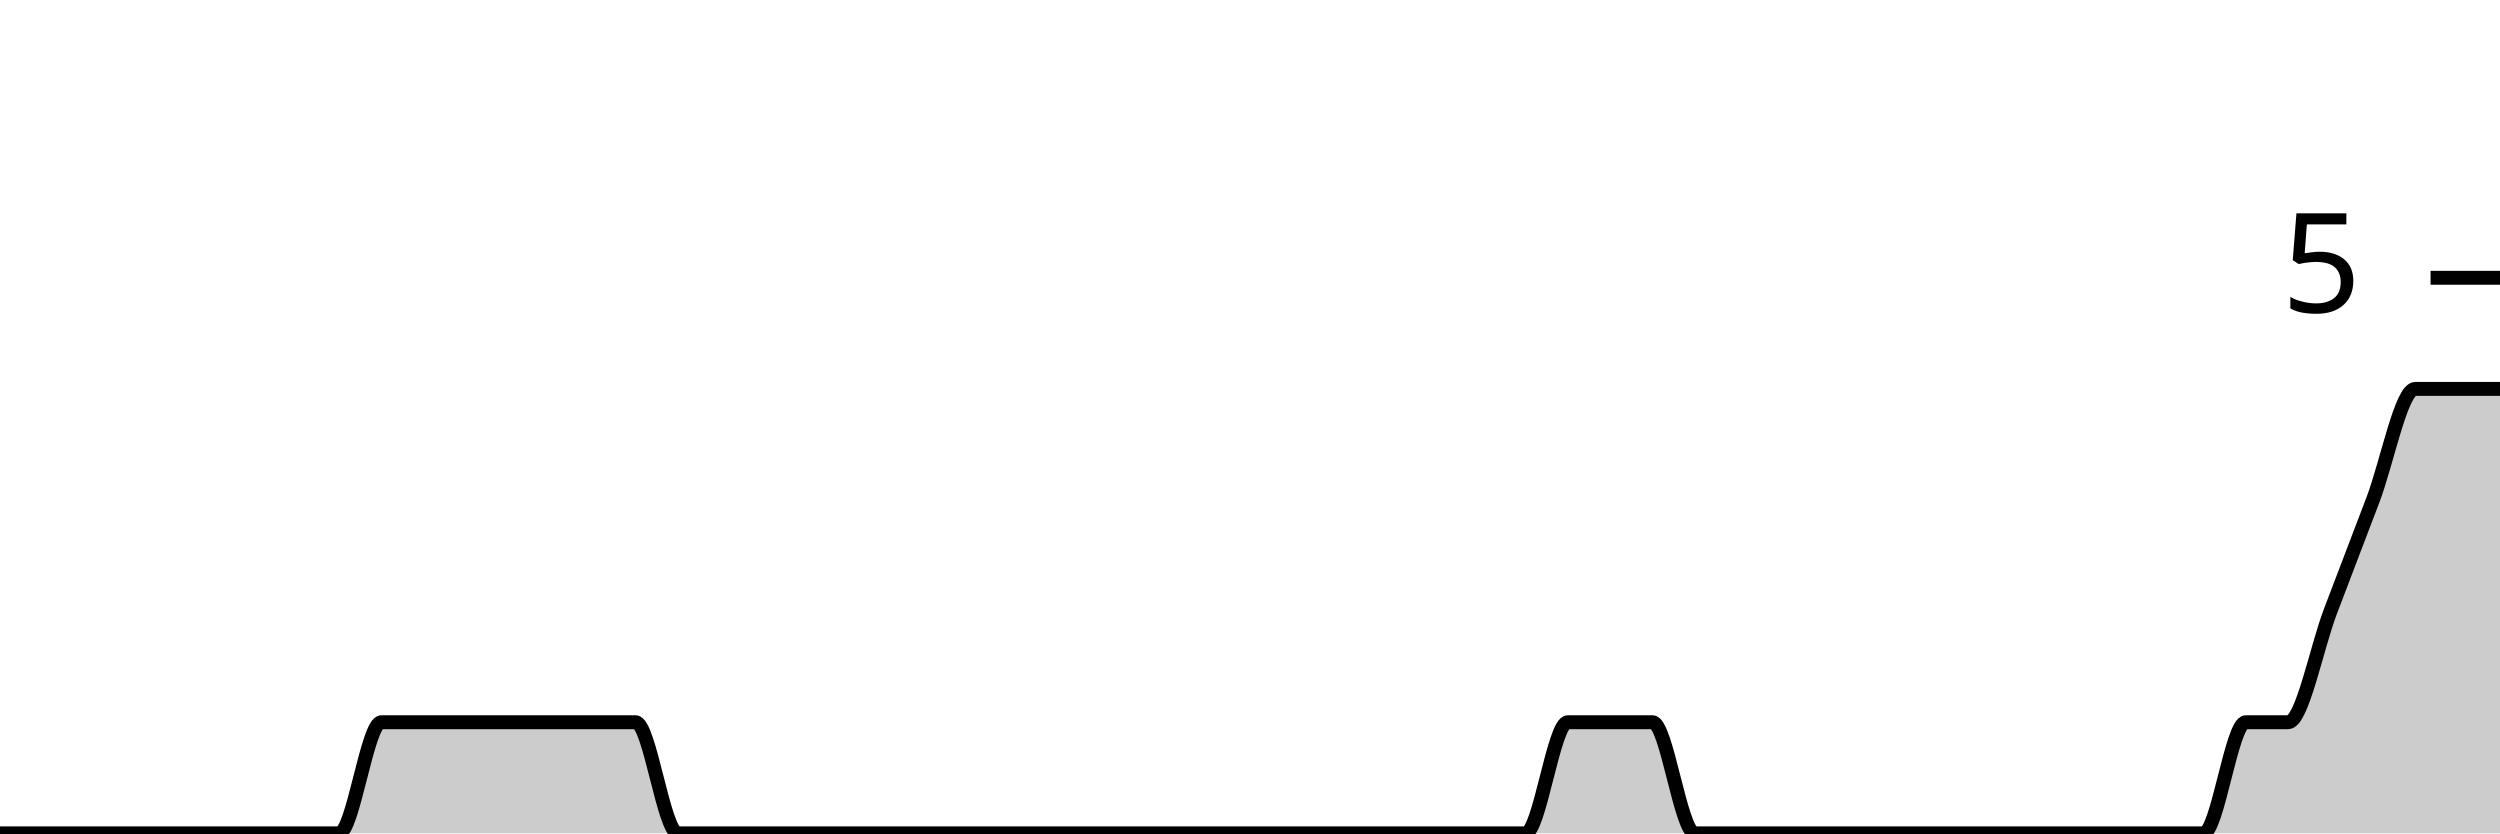
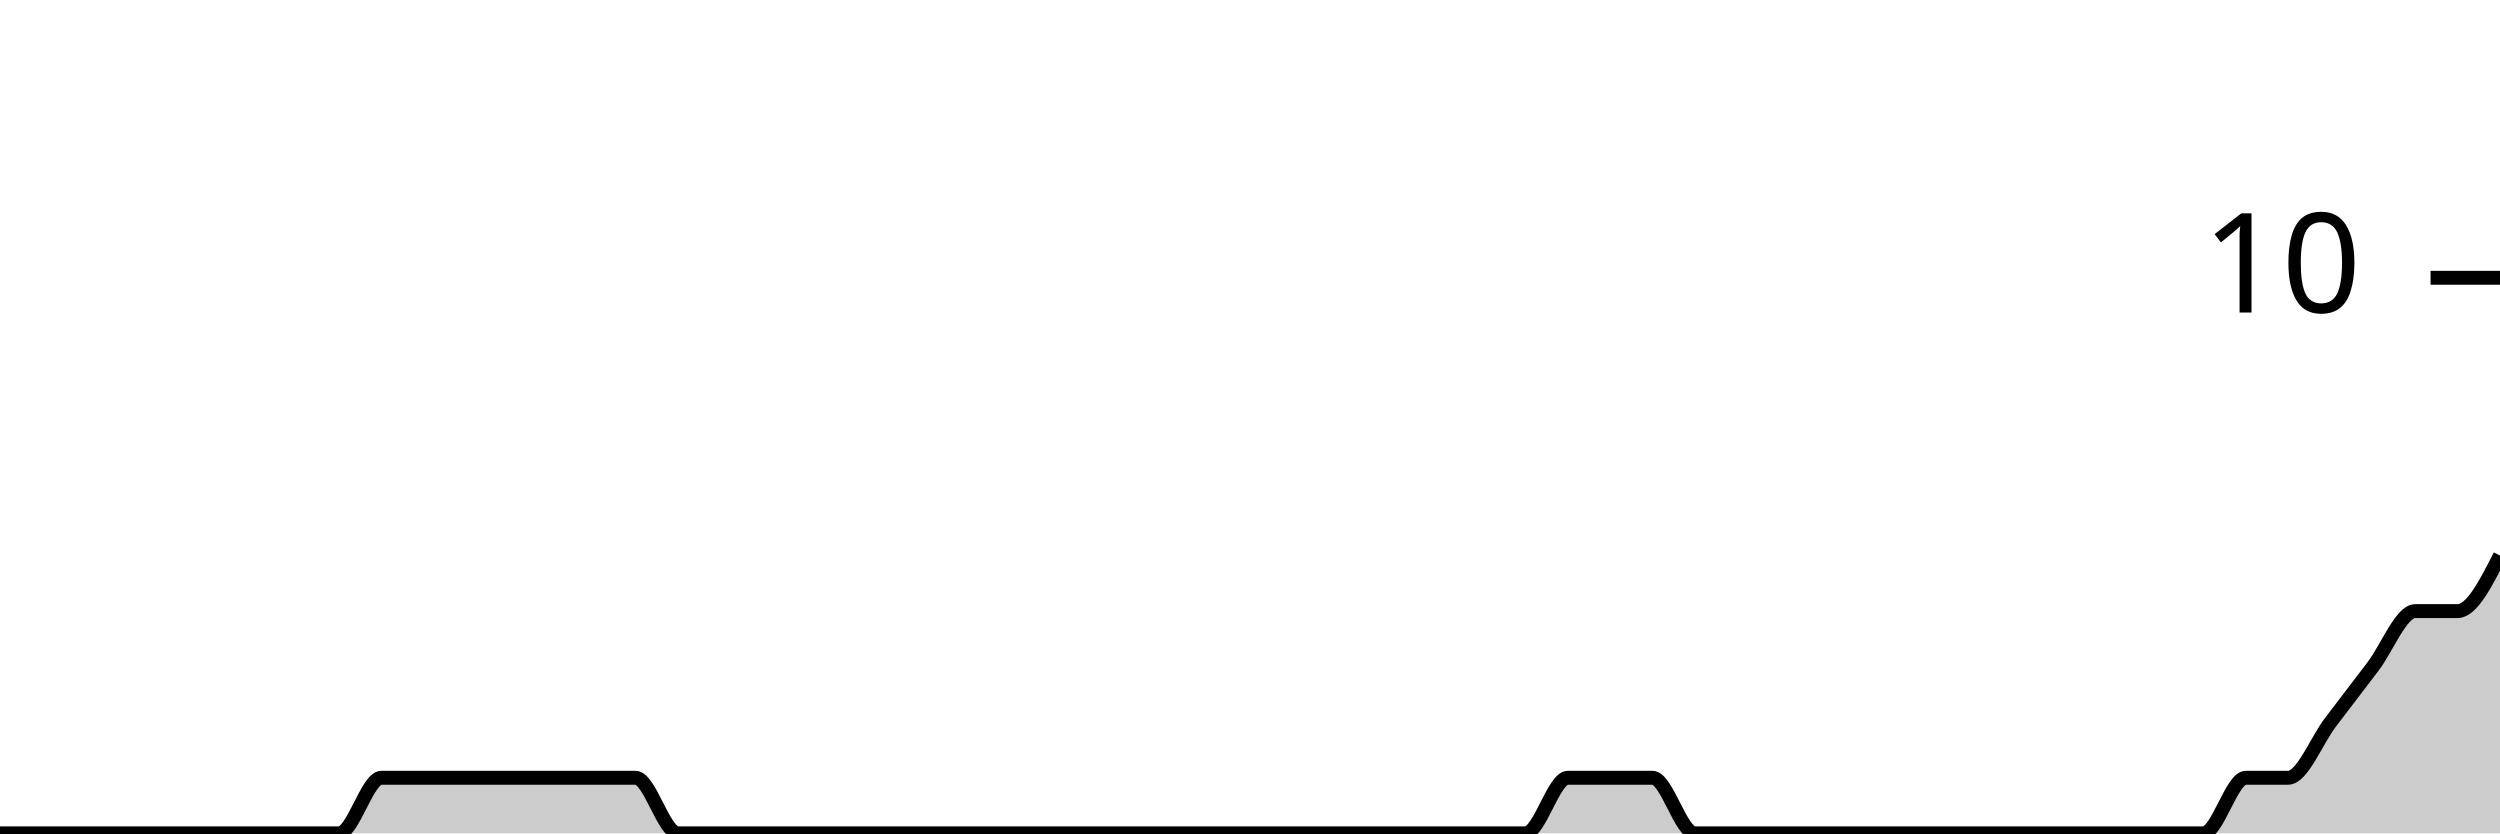
<svg xmlns="http://www.w3.org/2000/svg" viewBox="0 0 180 60">
  <g transform="translate(0,20)">
-     <path class="area" fill="rgba(0, 0, 0, 0.2)" d="M0,40C1.017,40,2.034,40,3.051,40C4.068,40,5.085,40,6.102,40C7.119,40,8.136,40,9.153,40C10.169,40,11.186,40,12.203,40C13.22,40,14.237,40,15.254,40C16.271,40,17.288,40,18.305,40C19.322,40,20.339,40,21.356,40C22.373,40,23.39,40,24.407,40C25.424,40,26.441,32,27.458,32C28.475,32,29.492,32,30.508,32C31.525,32,32.542,32,33.559,32C34.576,32,35.593,32,36.61,32C37.627,32,38.644,32,39.661,32C40.678,32,41.695,32,42.712,32C43.729,32,44.746,32,45.763,32C46.78,32,47.797,40,48.814,40C49.831,40,50.847,40,51.864,40C52.881,40,53.898,40,54.915,40C55.932,40,56.949,40,57.966,40C58.983,40,60,40,61.017,40C62.034,40,63.051,40,64.068,40C65.085,40,66.102,40,67.119,40C68.136,40,69.153,40,70.169,40C71.186,40,72.203,40,73.22,40C74.237,40,75.254,40,76.271,40C77.288,40,78.305,40,79.322,40C80.339,40,81.356,40,82.373,40C83.39,40,84.407,40,85.424,40C86.441,40,87.458,40,88.475,40C89.492,40,90.508,40,91.525,40C92.542,40,93.559,40,94.576,40C95.593,40,96.61,40,97.627,40C98.644,40,99.661,40,100.678,40C101.695,40,102.712,40,103.729,40C104.746,40,105.763,40,106.78,40C107.797,40,108.814,40,109.831,40C110.847,40,111.864,32,112.881,32C113.898,32,114.915,32,115.932,32C116.949,32,117.966,32,118.983,32C120,32,121.017,40,122.034,40C123.051,40,124.068,40,125.085,40C126.102,40,127.119,40,128.136,40C129.153,40,130.169,40,131.186,40C132.203,40,133.22,40,134.237,40C135.254,40,136.271,40,137.288,40C138.305,40,139.322,40,140.339,40C141.356,40,142.373,40,143.39,40C144.407,40,145.424,40,146.441,40C147.458,40,148.475,40,149.492,40C150.508,40,151.525,40,152.542,40C153.559,40,154.576,40,155.593,40C156.61,40,157.627,40,158.644,40C159.661,40,160.678,32,161.695,32C162.712,32,163.729,32,164.746,32C165.763,32,166.78,26.667,167.797,24C168.814,21.333,169.831,18.667,170.847,16C171.864,13.333,172.881,8,173.898,8C174.915,8,175.932,8,176.949,8C177.966,8,178.983,8,180,8L180,40C178.983,40,177.966,40,176.949,40C175.932,40,174.915,40,173.898,40C172.881,40,171.864,40,170.847,40C169.831,40,168.814,40,167.797,40C166.78,40,165.763,40,164.746,40C163.729,40,162.712,40,161.695,40C160.678,40,159.661,40,158.644,40C157.627,40,156.61,40,155.593,40C154.576,40,153.559,40,152.542,40C151.525,40,150.508,40,149.492,40C148.475,40,147.458,40,146.441,40C145.424,40,144.407,40,143.39,40C142.373,40,141.356,40,140.339,40C139.322,40,138.305,40,137.288,40C136.271,40,135.254,40,134.237,40C133.22,40,132.203,40,131.186,40C130.169,40,129.153,40,128.136,40C127.119,40,126.102,40,125.085,40C124.068,40,123.051,40,122.034,40C121.017,40,120,40,118.983,40C117.966,40,116.949,40,115.932,40C114.915,40,113.898,40,112.881,40C111.864,40,110.847,40,109.831,40C108.814,40,107.797,40,106.78,40C105.763,40,104.746,40,103.729,40C102.712,40,101.695,40,100.678,40C99.661,40,98.644,40,97.627,40C96.61,40,95.593,40,94.576,40C93.559,40,92.542,40,91.525,40C90.508,40,89.492,40,88.475,40C87.458,40,86.441,40,85.424,40C84.407,40,83.39,40,82.373,40C81.356,40,80.339,40,79.322,40C78.305,40,77.288,40,76.271,40C75.254,40,74.237,40,73.22,40C72.203,40,71.186,40,70.169,40C69.153,40,68.136,40,67.119,40C66.102,40,65.085,40,64.068,40C63.051,40,62.034,40,61.017,40C60,40,58.983,40,57.966,40C56.949,40,55.932,40,54.915,40C53.898,40,52.881,40,51.864,40C50.847,40,49.831,40,48.814,40C47.797,40,46.78,40,45.763,40C44.746,40,43.729,40,42.712,40C41.695,40,40.678,40,39.661,40C38.644,40,37.627,40,36.61,40C35.593,40,34.576,40,33.559,40C32.542,40,31.525,40,30.508,40C29.492,40,28.475,40,27.458,40C26.441,40,25.424,40,24.407,40C23.39,40,22.373,40,21.356,40C20.339,40,19.322,40,18.305,40C17.288,40,16.271,40,15.254,40C14.237,40,13.22,40,12.203,40C11.186,40,10.169,40,9.153,40C8.136,40,7.119,40,6.102,40C5.085,40,4.068,40,3.051,40C2.034,40,1.017,40,0,40Z" />
-     <path class="line" stroke="black" fill="none" d="M0,40C1.017,40,2.034,40,3.051,40C4.068,40,5.085,40,6.102,40C7.119,40,8.136,40,9.153,40C10.169,40,11.186,40,12.203,40C13.22,40,14.237,40,15.254,40C16.271,40,17.288,40,18.305,40C19.322,40,20.339,40,21.356,40C22.373,40,23.39,40,24.407,40C25.424,40,26.441,32,27.458,32C28.475,32,29.492,32,30.508,32C31.525,32,32.542,32,33.559,32C34.576,32,35.593,32,36.61,32C37.627,32,38.644,32,39.661,32C40.678,32,41.695,32,42.712,32C43.729,32,44.746,32,45.763,32C46.78,32,47.797,40,48.814,40C49.831,40,50.847,40,51.864,40C52.881,40,53.898,40,54.915,40C55.932,40,56.949,40,57.966,40C58.983,40,60,40,61.017,40C62.034,40,63.051,40,64.068,40C65.085,40,66.102,40,67.119,40C68.136,40,69.153,40,70.169,40C71.186,40,72.203,40,73.22,40C74.237,40,75.254,40,76.271,40C77.288,40,78.305,40,79.322,40C80.339,40,81.356,40,82.373,40C83.39,40,84.407,40,85.424,40C86.441,40,87.458,40,88.475,40C89.492,40,90.508,40,91.525,40C92.542,40,93.559,40,94.576,40C95.593,40,96.61,40,97.627,40C98.644,40,99.661,40,100.678,40C101.695,40,102.712,40,103.729,40C104.746,40,105.763,40,106.78,40C107.797,40,108.814,40,109.831,40C110.847,40,111.864,32,112.881,32C113.898,32,114.915,32,115.932,32C116.949,32,117.966,32,118.983,32C120,32,121.017,40,122.034,40C123.051,40,124.068,40,125.085,40C126.102,40,127.119,40,128.136,40C129.153,40,130.169,40,131.186,40C132.203,40,133.22,40,134.237,40C135.254,40,136.271,40,137.288,40C138.305,40,139.322,40,140.339,40C141.356,40,142.373,40,143.39,40C144.407,40,145.424,40,146.441,40C147.458,40,148.475,40,149.492,40C150.508,40,151.525,40,152.542,40C153.559,40,154.576,40,155.593,40C156.61,40,157.627,40,158.644,40C159.661,40,160.678,32,161.695,32C162.712,32,163.729,32,164.746,32C165.763,32,166.78,26.667,167.797,24C168.814,21.333,169.831,18.667,170.847,16C171.864,13.333,172.881,8,173.898,8C174.915,8,175.932,8,176.949,8C177.966,8,178.983,8,180,8" />
+     <path class="area" fill="rgba(0, 0, 0, 0.2)" d="M0,40C1.017,40,2.034,40,3.051,40C4.068,40,5.085,40,6.102,40C7.119,40,8.136,40,9.153,40C10.169,40,11.186,40,12.203,40C13.22,40,14.237,40,15.254,40C16.271,40,17.288,40,18.305,40C19.322,40,20.339,40,21.356,40C22.373,40,23.39,40,24.407,40C25.424,40,26.441,36,27.458,36C28.475,36,29.492,36,30.508,36C31.525,36,32.542,36,33.559,36C34.576,36,35.593,36,36.61,36C37.627,36,38.644,36,39.661,36C40.678,36,41.695,36,42.712,36C43.729,36,44.746,36,45.763,36C46.78,36,47.797,40,48.814,40C49.831,40,50.847,40,51.864,40C52.881,40,53.898,40,54.915,40C55.932,40,56.949,40,57.966,40C58.983,40,60,40,61.017,40C62.034,40,63.051,40,64.068,40C65.085,40,66.102,40,67.119,40C68.136,40,69.153,40,70.169,40C71.186,40,72.203,40,73.22,40C74.237,40,75.254,40,76.271,40C77.288,40,78.305,40,79.322,40C80.339,40,81.356,40,82.373,40C83.39,40,84.407,40,85.424,40C86.441,40,87.458,40,88.475,40C89.492,40,90.508,40,91.525,40C92.542,40,93.559,40,94.576,40C95.593,40,96.61,40,97.627,40C98.644,40,99.661,40,100.678,40C101.695,40,102.712,40,103.729,40C104.746,40,105.763,40,106.78,40C107.797,40,108.814,40,109.831,40C110.847,40,111.864,36,112.881,36C113.898,36,114.915,36,115.932,36C116.949,36,117.966,36,118.983,36C120,36,121.017,40,122.034,40C123.051,40,124.068,40,125.085,40C126.102,40,127.119,40,128.136,40C129.153,40,130.169,40,131.186,40C132.203,40,133.22,40,134.237,40C135.254,40,136.271,40,137.288,40C138.305,40,139.322,40,140.339,40C141.356,40,142.373,40,143.39,40C144.407,40,145.424,40,146.441,40C147.458,40,148.475,40,149.492,40C150.508,40,151.525,40,152.542,40C153.559,40,154.576,40,155.593,40C156.61,40,157.627,40,158.644,40C159.661,40,160.678,36,161.695,36C162.712,36,163.729,36,164.746,36C165.763,36,166.78,33.333,167.797,32C168.814,30.667,169.831,29.333,170.847,28C171.864,26.667,172.881,24,173.898,24C174.915,24,175.932,24,176.949,24C177.966,24,178.983,22,180,20L180,40C178.983,40,177.966,40,176.949,40C175.932,40,174.915,40,173.898,40C172.881,40,171.864,40,170.847,40C169.831,40,168.814,40,167.797,40C166.78,40,165.763,40,164.746,40C163.729,40,162.712,40,161.695,40C160.678,40,159.661,40,158.644,40C157.627,40,156.61,40,155.593,40C154.576,40,153.559,40,152.542,40C151.525,40,150.508,40,149.492,40C148.475,40,147.458,40,146.441,40C145.424,40,144.407,40,143.39,40C142.373,40,141.356,40,140.339,40C139.322,40,138.305,40,137.288,40C136.271,40,135.254,40,134.237,40C133.22,40,132.203,40,131.186,40C130.169,40,129.153,40,128.136,40C127.119,40,126.102,40,125.085,40C124.068,40,123.051,40,122.034,40C121.017,40,120,40,118.983,40C117.966,40,116.949,40,115.932,40C114.915,40,113.898,40,112.881,40C111.864,40,110.847,40,109.831,40C108.814,40,107.797,40,106.78,40C105.763,40,104.746,40,103.729,40C102.712,40,101.695,40,100.678,40C99.661,40,98.644,40,97.627,40C96.61,40,95.593,40,94.576,40C93.559,40,92.542,40,91.525,40C90.508,40,89.492,40,88.475,40C87.458,40,86.441,40,85.424,40C84.407,40,83.39,40,82.373,40C81.356,40,80.339,40,79.322,40C78.305,40,77.288,40,76.271,40C75.254,40,74.237,40,73.22,40C72.203,40,71.186,40,70.169,40C69.153,40,68.136,40,67.119,40C66.102,40,65.085,40,64.068,40C63.051,40,62.034,40,61.017,40C60,40,58.983,40,57.966,40C56.949,40,55.932,40,54.915,40C53.898,40,52.881,40,51.864,40C50.847,40,49.831,40,48.814,40C47.797,40,46.78,40,45.763,40C44.746,40,43.729,40,42.712,40C41.695,40,40.678,40,39.661,40C38.644,40,37.627,40,36.61,40C35.593,40,34.576,40,33.559,40C32.542,40,31.525,40,30.508,40C29.492,40,28.475,40,27.458,40C26.441,40,25.424,40,24.407,40C23.39,40,22.373,40,21.356,40C20.339,40,19.322,40,18.305,40C17.288,40,16.271,40,15.254,40C14.237,40,13.22,40,12.203,40C11.186,40,10.169,40,9.153,40C8.136,40,7.119,40,6.102,40C5.085,40,4.068,40,3.051,40C2.034,40,1.017,40,0,40Z" />
+     <path class="line" stroke="black" fill="none" d="M0,40C1.017,40,2.034,40,3.051,40C4.068,40,5.085,40,6.102,40C7.119,40,8.136,40,9.153,40C10.169,40,11.186,40,12.203,40C13.22,40,14.237,40,15.254,40C16.271,40,17.288,40,18.305,40C19.322,40,20.339,40,21.356,40C22.373,40,23.39,40,24.407,40C25.424,40,26.441,36,27.458,36C28.475,36,29.492,36,30.508,36C31.525,36,32.542,36,33.559,36C34.576,36,35.593,36,36.61,36C37.627,36,38.644,36,39.661,36C40.678,36,41.695,36,42.712,36C43.729,36,44.746,36,45.763,36C46.78,36,47.797,40,48.814,40C49.831,40,50.847,40,51.864,40C52.881,40,53.898,40,54.915,40C55.932,40,56.949,40,57.966,40C58.983,40,60,40,61.017,40C62.034,40,63.051,40,64.068,40C65.085,40,66.102,40,67.119,40C68.136,40,69.153,40,70.169,40C71.186,40,72.203,40,73.22,40C74.237,40,75.254,40,76.271,40C77.288,40,78.305,40,79.322,40C80.339,40,81.356,40,82.373,40C83.39,40,84.407,40,85.424,40C86.441,40,87.458,40,88.475,40C89.492,40,90.508,40,91.525,40C92.542,40,93.559,40,94.576,40C95.593,40,96.61,40,97.627,40C98.644,40,99.661,40,100.678,40C101.695,40,102.712,40,103.729,40C104.746,40,105.763,40,106.78,40C107.797,40,108.814,40,109.831,40C110.847,40,111.864,36,112.881,36C113.898,36,114.915,36,115.932,36C116.949,36,117.966,36,118.983,36C120,36,121.017,40,122.034,40C123.051,40,124.068,40,125.085,40C126.102,40,127.119,40,128.136,40C129.153,40,130.169,40,131.186,40C132.203,40,133.22,40,134.237,40C135.254,40,136.271,40,137.288,40C138.305,40,139.322,40,140.339,40C141.356,40,142.373,40,143.39,40C144.407,40,145.424,40,146.441,40C147.458,40,148.475,40,149.492,40C150.508,40,151.525,40,152.542,40C153.559,40,154.576,40,155.593,40C156.61,40,157.627,40,158.644,40C159.661,40,160.678,36,161.695,36C162.712,36,163.729,36,164.746,36C165.763,36,166.78,33.333,167.797,32C168.814,30.667,169.831,29.333,170.847,28C171.864,26.667,172.881,24,173.898,24C174.915,24,175.932,24,176.949,24C177.966,24,178.983,22,180,20" />
    <path class="axis-ceiling" stroke-width="1" stroke="black" fill="none" d="M175,0L180,0" />
-     <text class="axis-ceiling-label" font-family="sans-serif" text-anchor="end" font-size="10px" x="170" y="2.5">5</text>
+     <text class="axis-ceiling-label" font-family="sans-serif" text-anchor="end" font-size="10px" x="170" y="2.5">10</text>
  </g>
</svg>
